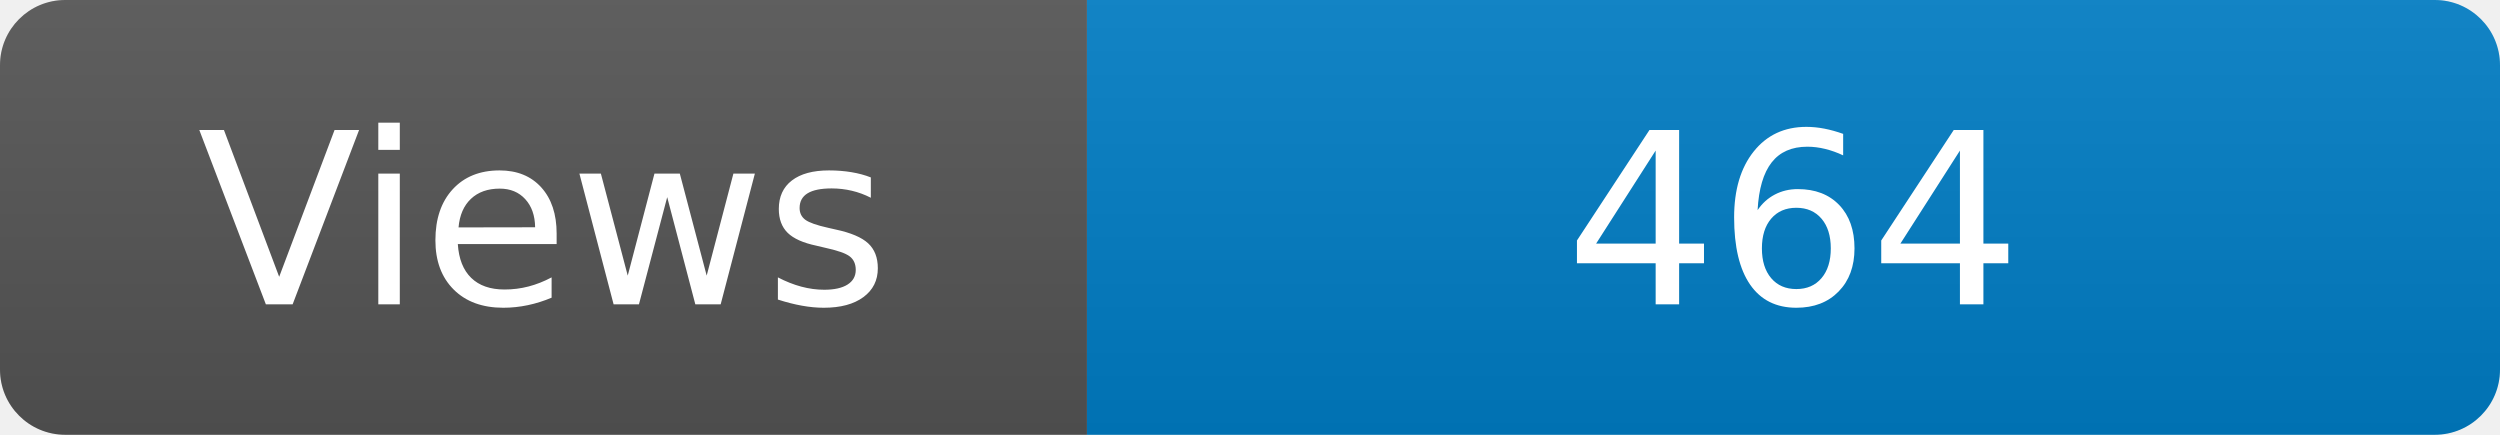
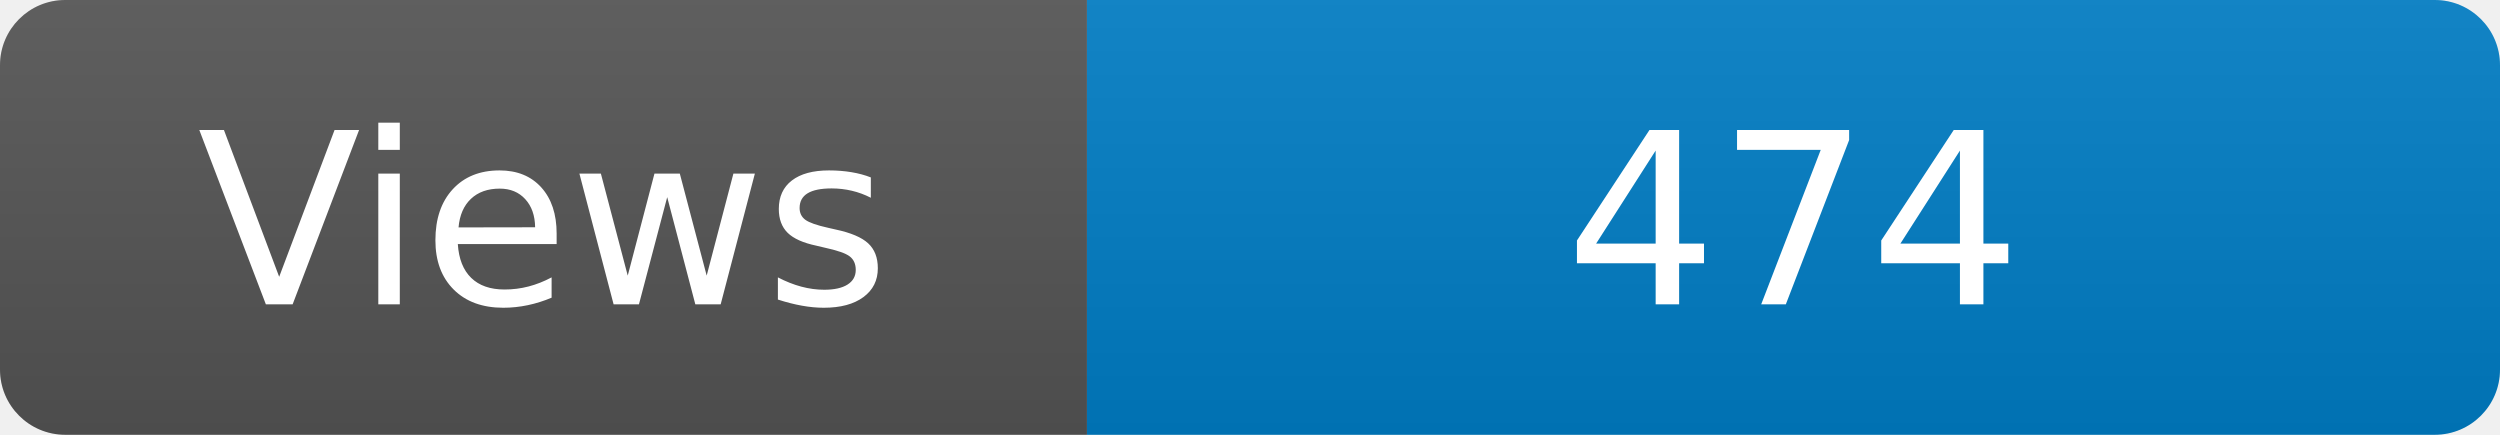
<svg xmlns="http://www.w3.org/2000/svg" width="115" height="20" role="img" aria-label="Maintained?: yes">
  <linearGradient id="s" x2="0" y2="100%">
    <stop offset="0" stop-color="#bbb" stop-opacity=".1" />
    <stop offset="1" stop-opacity=".1" />
  </linearGradient>
  <clipPath id="r">
    <rect width="115" height="20" rx="3" fill="#fff" />
  </clipPath>
  <g clip-path="url(#r)">
    <rect width="50" height="20" fill="#555" />
    <rect x="50" width="160" height="20" fill="#007ec6" />
    <rect width="115" height="20" fill="url(#s)" />
  </g>
  <g fill="#fff" text-anchor="middle" font-family="Verdana,Geneva,DejaVu Sans,sans-serif" font-size="110">
    <text x="250" y="140" transform="scale(.1)" fill="#fff">Views</text>
-     <text x="825" y="140" transform="scale(.1)" fill="#fff">464</text>
+     <text x="825" y="140" transform="scale(.1)" fill="#fff">474</text>
  </g>
</svg>
